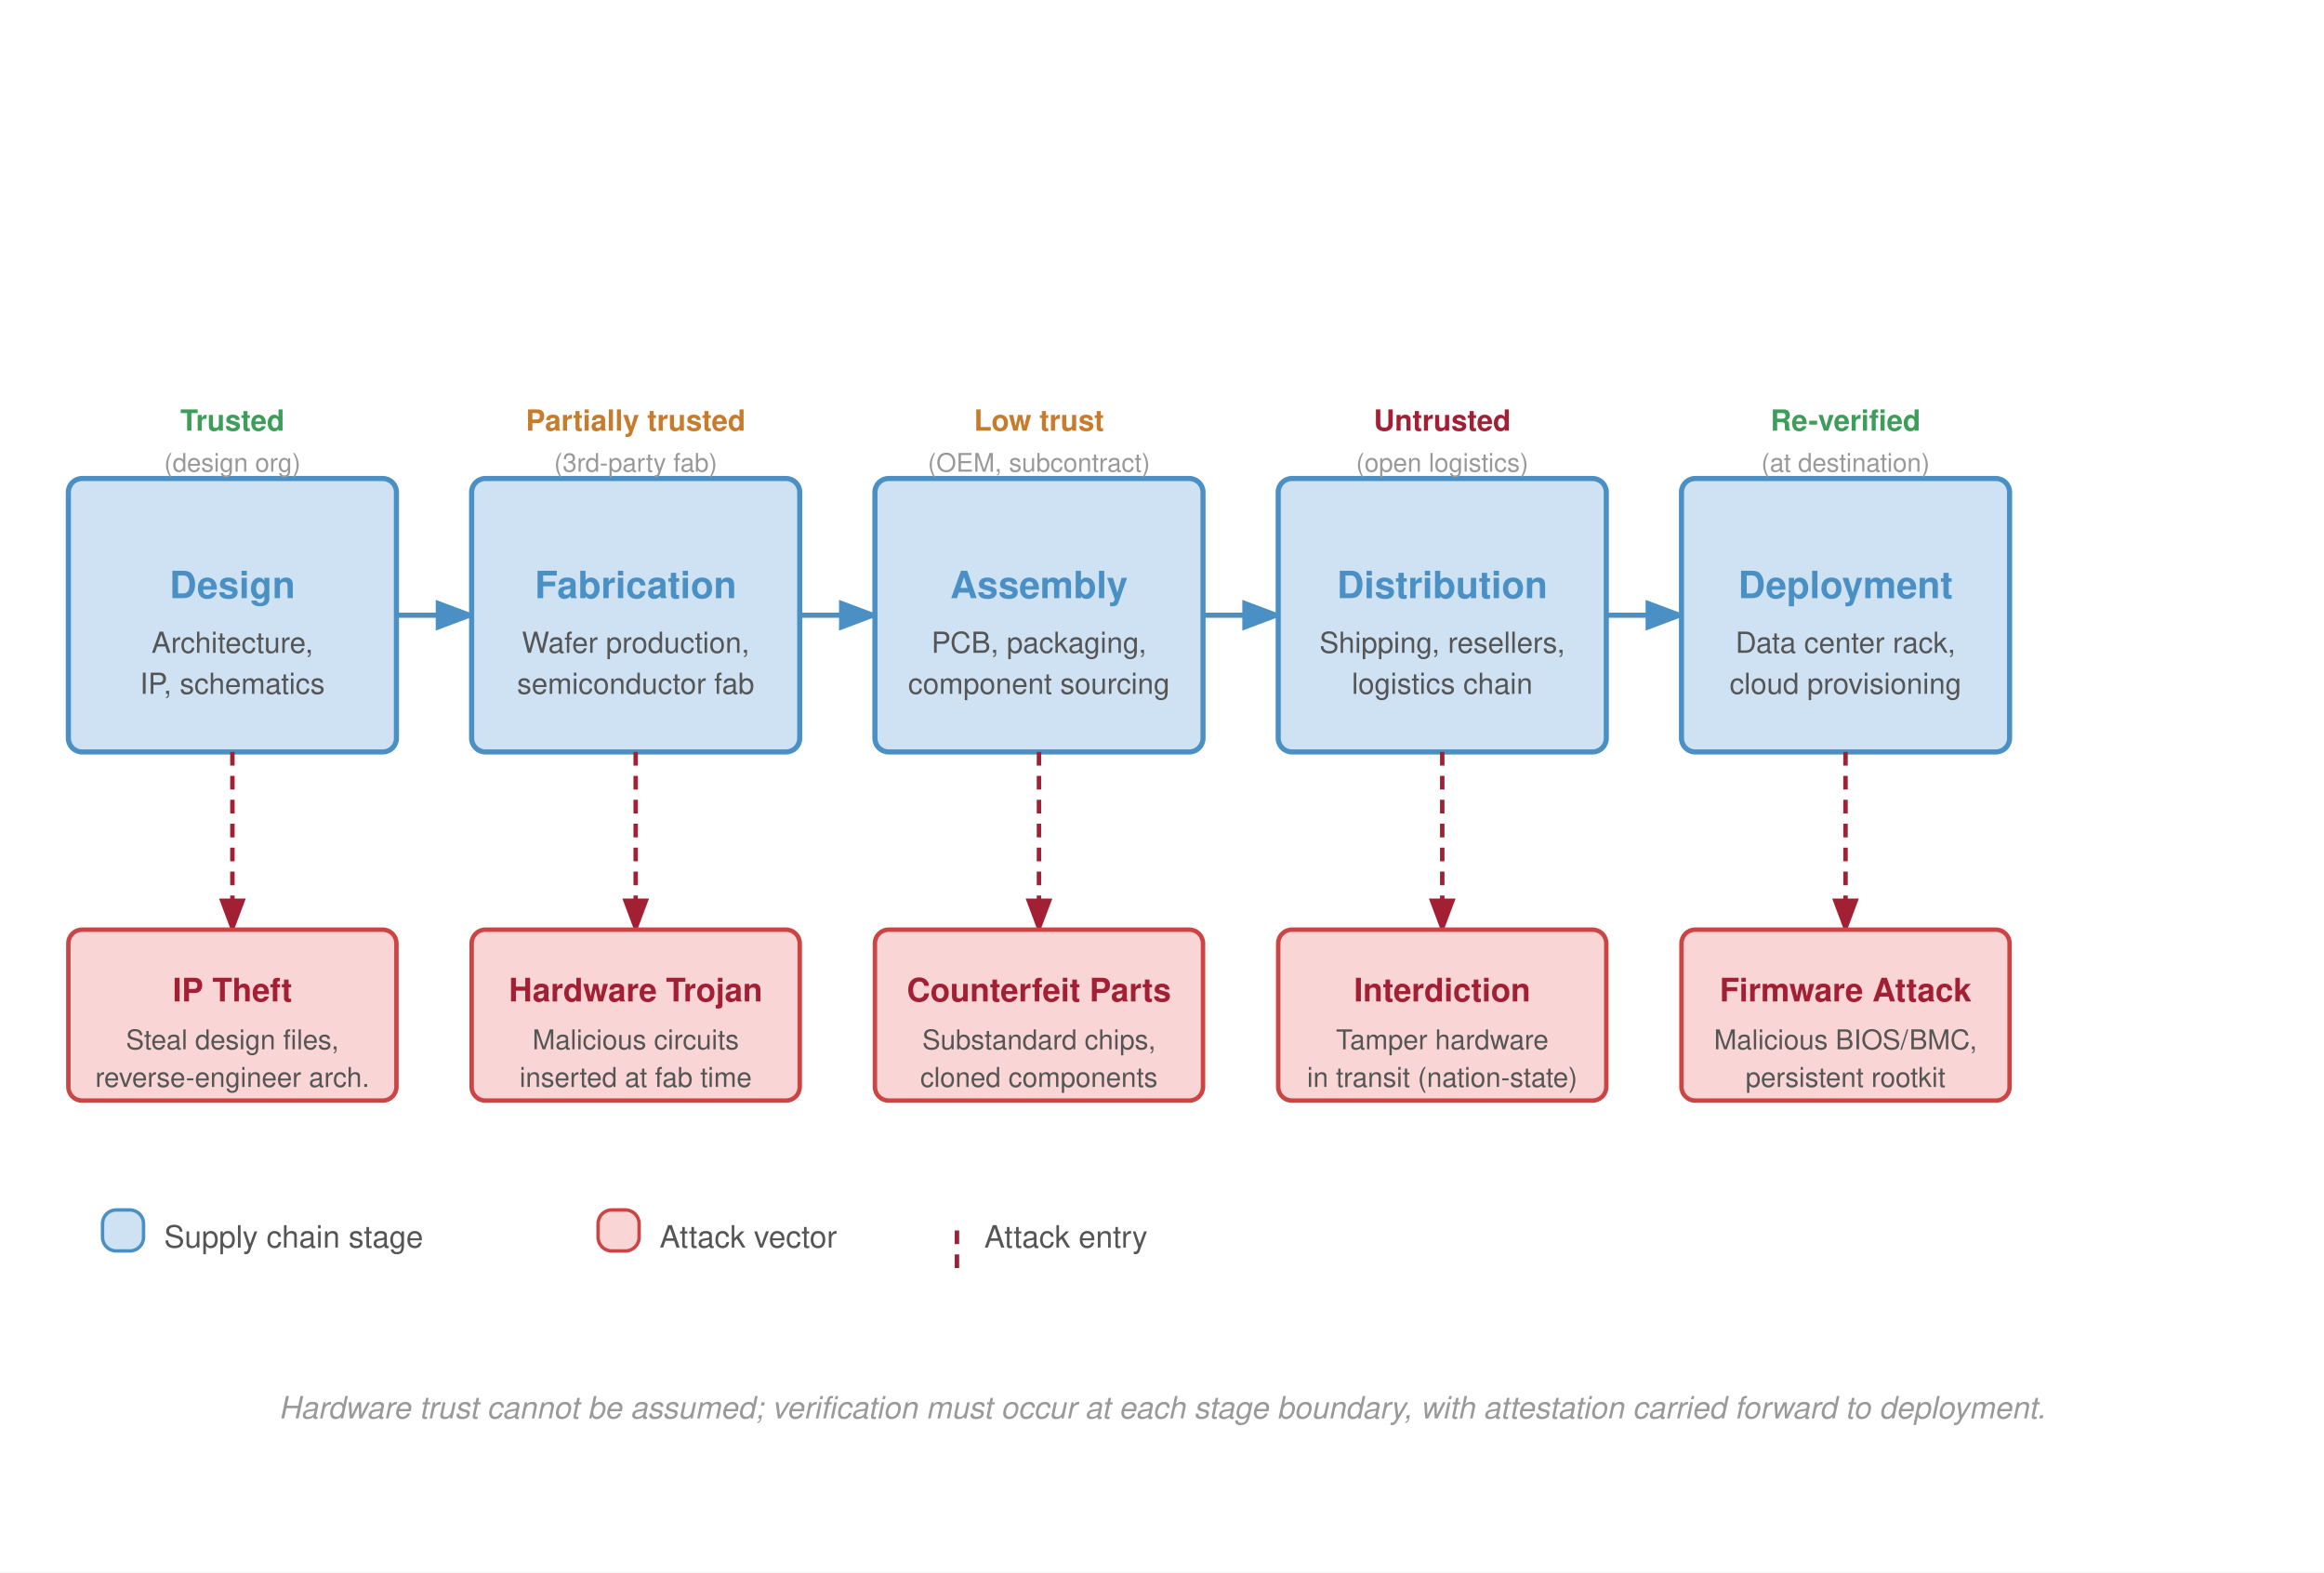
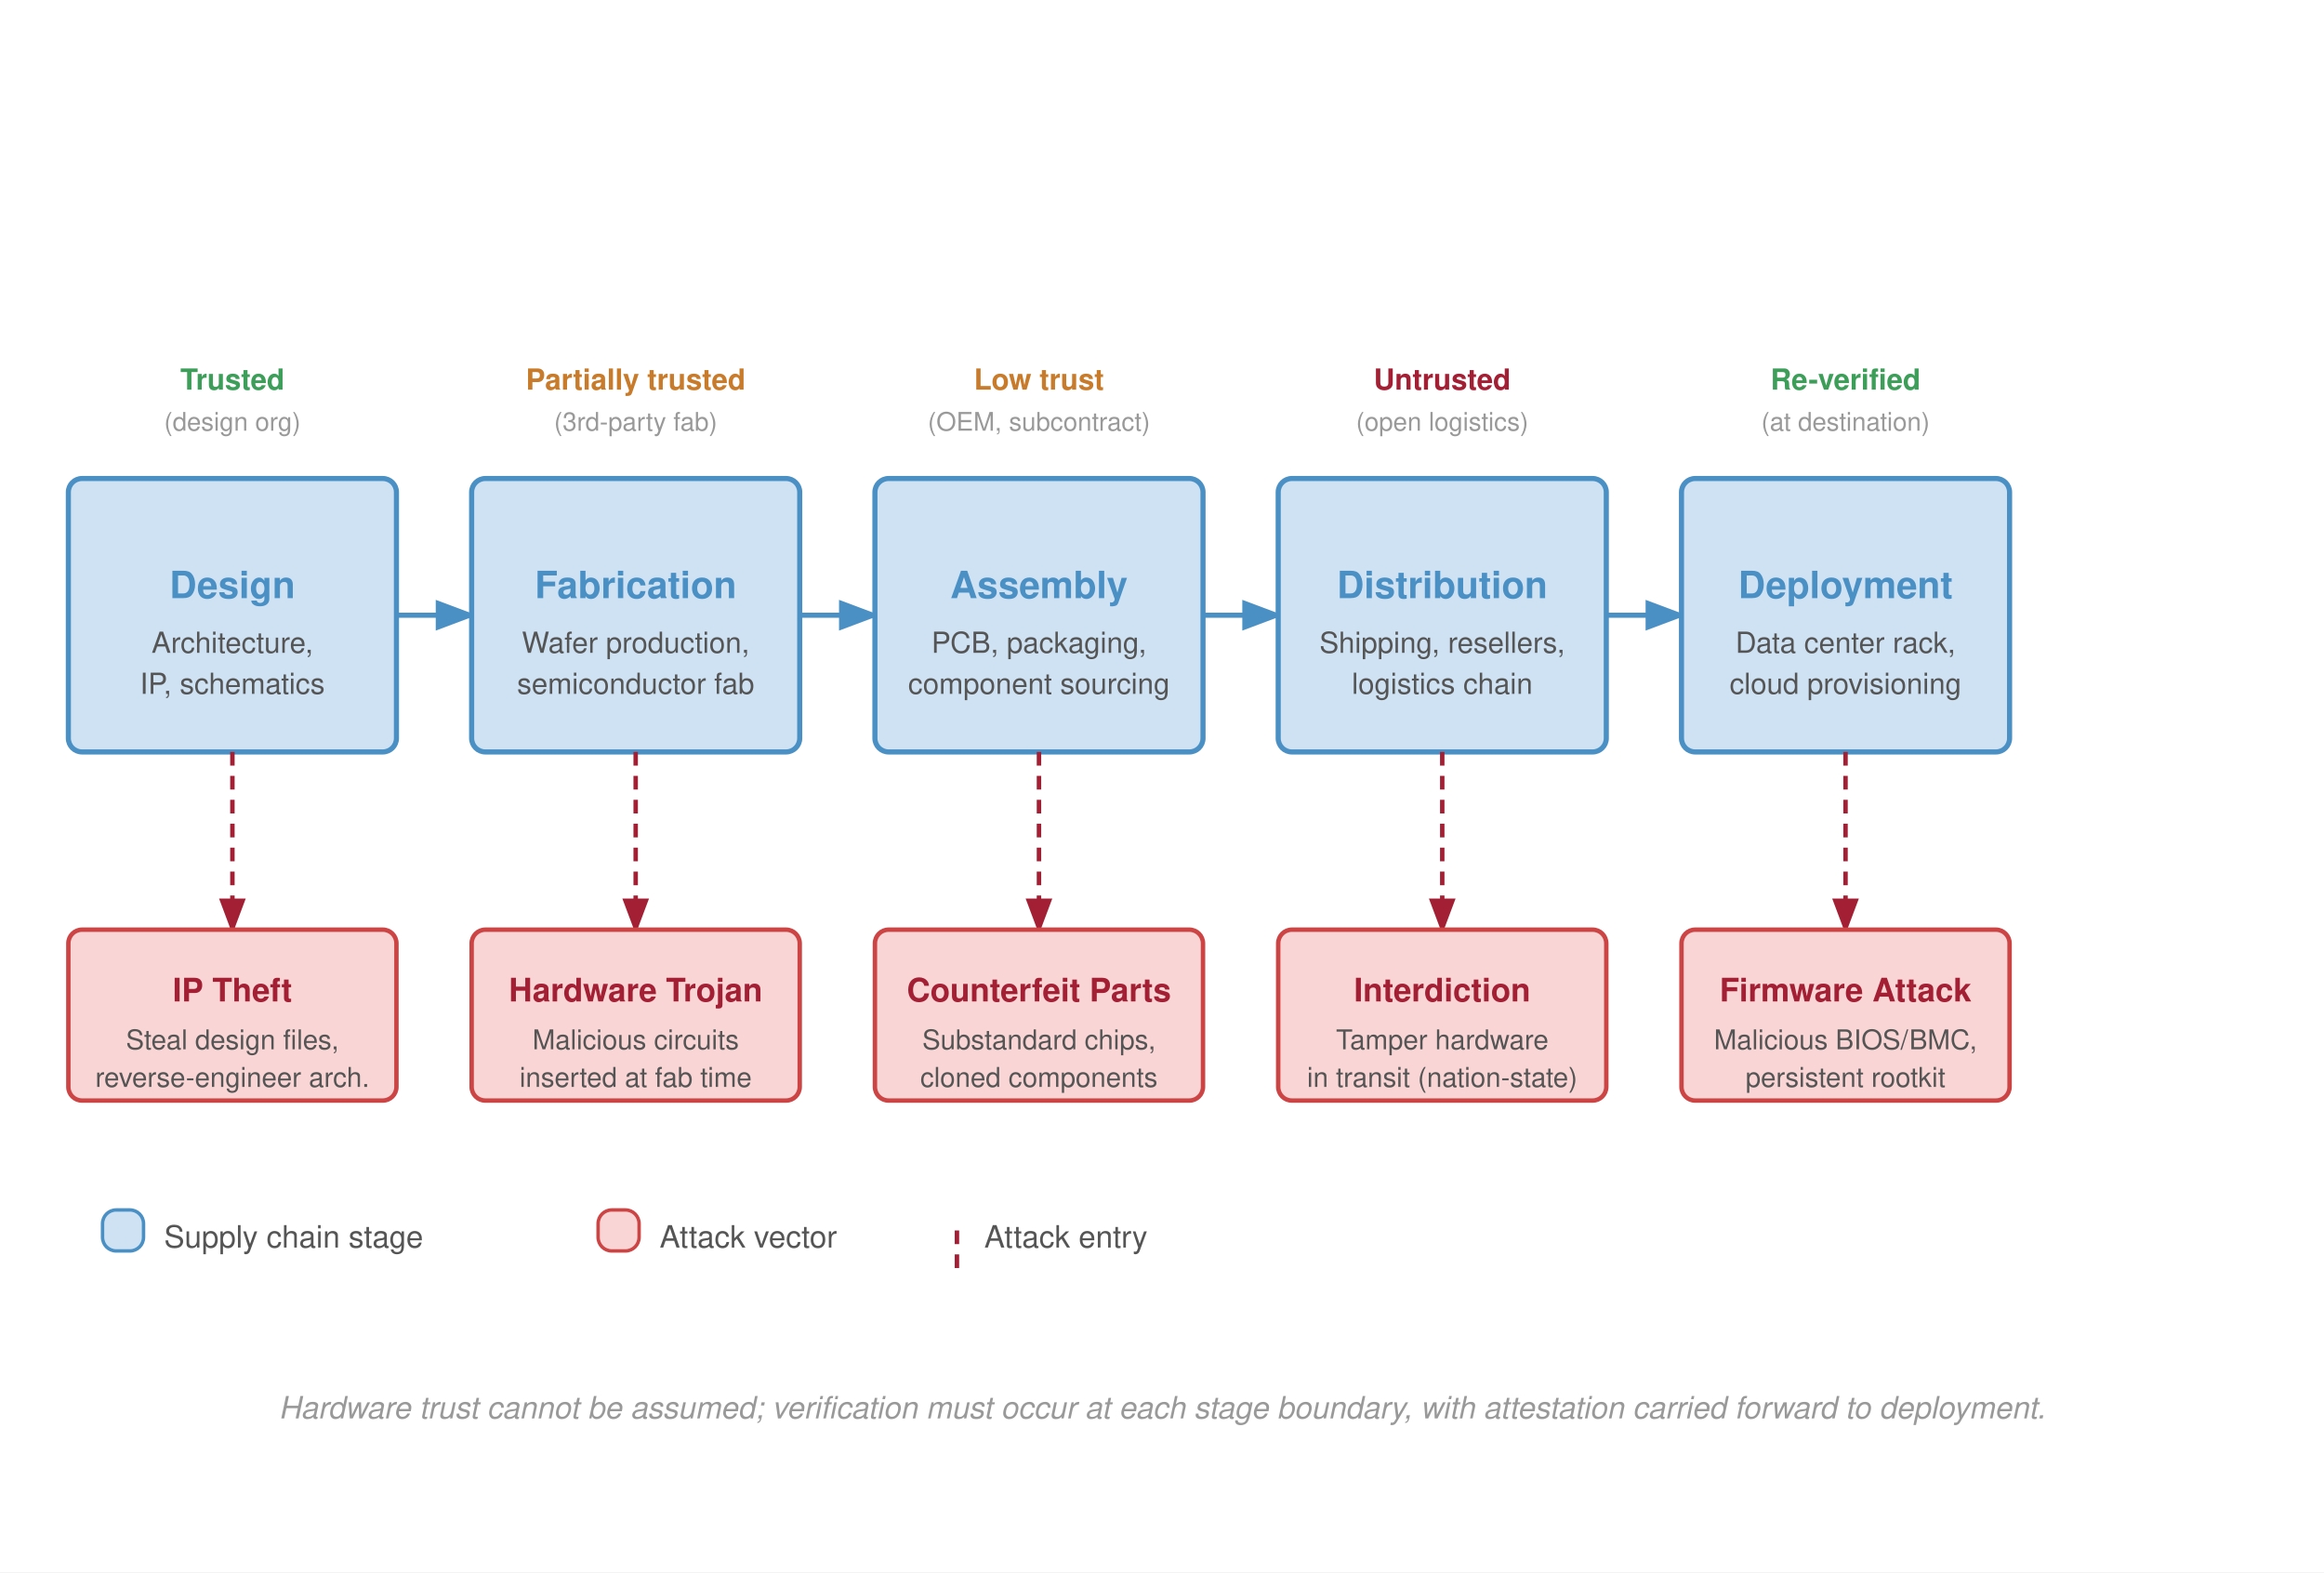
<svg xmlns="http://www.w3.org/2000/svg" viewBox="0 0 680 460" font-family="Helvetica Neue, Helvetica, Arial, sans-serif">
  <defs>
    <marker id="arr-fwd" markerWidth="8" markerHeight="6" refX="7" refY="3" orient="auto">
      <path d="M0,0 L8,3 L0,6 Z" fill="#4a90c4" />
    </marker>
    <marker id="arr-threat-dn" markerWidth="8" markerHeight="6" refX="7" refY="3" orient="auto">
      <path d="M0,0 L8,3 L0,6 Z" fill="#a31f34" />
    </marker>
  </defs>
  <rect width="680" height="460" fill="#fff" />
  <rect x="20" y="140" width="96" height="80" fill="#cfe2f3" stroke="#4a90c4" stroke-width="1.5" rx="4" />
  <text x="68" y="175" font-size="11" font-weight="700" fill="#4a90c4" text-anchor="middle">Design</text>
  <text x="68" y="191" font-size="8.5" fill="#555" text-anchor="middle">Architecture,</text>
  <text x="68" y="203" font-size="8.5" fill="#555" text-anchor="middle">IP, schematics</text>
  <line x1="116" y1="180" x2="138" y2="180" stroke="#4a90c4" stroke-width="1.5" marker-end="url(#arr-fwd)" />
  <rect x="138" y="140" width="96" height="80" fill="#cfe2f3" stroke="#4a90c4" stroke-width="1.5" rx="4" />
  <text x="186" y="175" font-size="11" font-weight="700" fill="#4a90c4" text-anchor="middle">Fabrication</text>
  <text x="186" y="191" font-size="8.5" fill="#555" text-anchor="middle">Wafer production,</text>
  <text x="186" y="203" font-size="8.5" fill="#555" text-anchor="middle">semiconductor fab</text>
  <line x1="234" y1="180" x2="256" y2="180" stroke="#4a90c4" stroke-width="1.5" marker-end="url(#arr-fwd)" />
  <rect x="256" y="140" width="96" height="80" fill="#cfe2f3" stroke="#4a90c4" stroke-width="1.5" rx="4" />
  <text x="304" y="175" font-size="11" font-weight="700" fill="#4a90c4" text-anchor="middle">Assembly</text>
  <text x="304" y="191" font-size="8.5" fill="#555" text-anchor="middle">PCB, packaging,</text>
  <text x="304" y="203" font-size="8.5" fill="#555" text-anchor="middle">component sourcing</text>
  <line x1="352" y1="180" x2="374" y2="180" stroke="#4a90c4" stroke-width="1.5" marker-end="url(#arr-fwd)" />
  <rect x="374" y="140" width="96" height="80" fill="#cfe2f3" stroke="#4a90c4" stroke-width="1.5" rx="4" />
  <text x="422" y="175" font-size="11" font-weight="700" fill="#4a90c4" text-anchor="middle">Distribution</text>
  <text x="422" y="191" font-size="8.5" fill="#555" text-anchor="middle">Shipping, resellers,</text>
  <text x="422" y="203" font-size="8.5" fill="#555" text-anchor="middle">logistics chain</text>
  <line x1="470" y1="180" x2="492" y2="180" stroke="#4a90c4" stroke-width="1.5" marker-end="url(#arr-fwd)" />
  <rect x="492" y="140" width="96" height="80" fill="#cfe2f3" stroke="#4a90c4" stroke-width="1.5" rx="4" />
  <text x="540" y="175" font-size="11" font-weight="700" fill="#4a90c4" text-anchor="middle">Deployment</text>
  <text x="540" y="191" font-size="8.5" fill="#555" text-anchor="middle">Data center rack,</text>
  <text x="540" y="203" font-size="8.5" fill="#555" text-anchor="middle">cloud provisioning</text>
  <line x1="68" y1="220" x2="68" y2="272" stroke="#a31f34" stroke-width="1.3" stroke-dasharray="4,3" marker-end="url(#arr-threat-dn)" />
  <rect x="20" y="272" width="96" height="50" fill="#f9d6d5" stroke="#c44" stroke-width="1.3" rx="4" />
  <text x="68" y="293" font-size="9.5" font-weight="700" fill="#a31f34" text-anchor="middle">IP Theft</text>
  <text x="68" y="307" font-size="8" fill="#555" text-anchor="middle">Steal design files,</text>
  <text x="68" y="318" font-size="8" fill="#555" text-anchor="middle">reverse-engineer arch.</text>
  <line x1="186" y1="220" x2="186" y2="272" stroke="#a31f34" stroke-width="1.3" stroke-dasharray="4,3" marker-end="url(#arr-threat-dn)" />
  <rect x="138" y="272" width="96" height="50" fill="#f9d6d5" stroke="#c44" stroke-width="1.3" rx="4" />
  <text x="186" y="293" font-size="9.5" font-weight="700" fill="#a31f34" text-anchor="middle">Hardware Trojan</text>
  <text x="186" y="307" font-size="8" fill="#555" text-anchor="middle">Malicious circuits</text>
  <text x="186" y="318" font-size="8" fill="#555" text-anchor="middle">inserted at fab time</text>
  <line x1="304" y1="220" x2="304" y2="272" stroke="#a31f34" stroke-width="1.3" stroke-dasharray="4,3" marker-end="url(#arr-threat-dn)" />
  <rect x="256" y="272" width="96" height="50" fill="#f9d6d5" stroke="#c44" stroke-width="1.3" rx="4" />
  <text x="304" y="293" font-size="9.5" font-weight="700" fill="#a31f34" text-anchor="middle">Counterfeit Parts</text>
  <text x="304" y="307" font-size="8" fill="#555" text-anchor="middle">Substandard chips,</text>
  <text x="304" y="318" font-size="8" fill="#555" text-anchor="middle">cloned components</text>
  <line x1="422" y1="220" x2="422" y2="272" stroke="#a31f34" stroke-width="1.3" stroke-dasharray="4,3" marker-end="url(#arr-threat-dn)" />
  <rect x="374" y="272" width="96" height="50" fill="#f9d6d5" stroke="#c44" stroke-width="1.3" rx="4" />
  <text x="422" y="293" font-size="9.5" font-weight="700" fill="#a31f34" text-anchor="middle">Interdiction</text>
  <text x="422" y="307" font-size="8" fill="#555" text-anchor="middle">Tamper hardware</text>
  <text x="422" y="318" font-size="8" fill="#555" text-anchor="middle">in transit (nation-state)</text>
  <line x1="540" y1="220" x2="540" y2="272" stroke="#a31f34" stroke-width="1.3" stroke-dasharray="4,3" marker-end="url(#arr-threat-dn)" />
  <rect x="492" y="272" width="96" height="50" fill="#f9d6d5" stroke="#c44" stroke-width="1.3" rx="4" />
  <text x="540" y="293" font-size="9.5" font-weight="700" fill="#a31f34" text-anchor="middle">Firmware Attack</text>
  <text x="540" y="307" font-size="8" fill="#555" text-anchor="middle">Malicious BIOS/BMC,</text>
  <text x="540" y="318" font-size="8" fill="#555" text-anchor="middle">persistent rootkit</text>
-   <text x="68" y="126" font-size="8.5" fill="#3d9e5a" font-weight="600" text-anchor="middle">Trusted</text>
-   <text x="186" y="126" font-size="8.5" fill="#c87b2a" font-weight="600" text-anchor="middle">Partially trusted</text>
-   <text x="304" y="126" font-size="8.5" fill="#c87b2a" font-weight="600" text-anchor="middle">Low trust</text>
-   <text x="422" y="126" font-size="8.5" fill="#a31f34" font-weight="600" text-anchor="middle">Untrusted</text>
-   <text x="540" y="126" font-size="8.5" fill="#3d9e5a" font-weight="600" text-anchor="middle">Re-verified</text>
-   <text x="68" y="138" font-size="7.5" fill="#999" text-anchor="middle">(design org)</text>
-   <text x="186" y="138" font-size="7.5" fill="#999" text-anchor="middle">(3rd-party fab)</text>
-   <text x="304" y="138" font-size="7.5" fill="#999" text-anchor="middle">(OEM, subcontract)</text>
-   <text x="422" y="138" font-size="7.5" fill="#999" text-anchor="middle">(open logistics)</text>
-   <text x="540" y="138" font-size="7.5" fill="#999" text-anchor="middle">(at destination)</text>
+   <text x="68" y="114" font-size="8.5" fill="#3d9e5a" font-weight="600" text-anchor="middle">Trusted</text>
+   <text x="186" y="114" font-size="8.5" fill="#c87b2a" font-weight="600" text-anchor="middle">Partially trusted</text>
+   <text x="304" y="114" font-size="8.5" fill="#c87b2a" font-weight="600" text-anchor="middle">Low trust</text>
+   <text x="422" y="114" font-size="8.5" fill="#a31f34" font-weight="600" text-anchor="middle">Untrusted</text>
+   <text x="540" y="114" font-size="8.5" fill="#3d9e5a" font-weight="600" text-anchor="middle">Re-verified</text>
+   <text x="68" y="126" font-size="7.5" fill="#999" text-anchor="middle">(design org)</text>
+   <text x="186" y="126" font-size="7.5" fill="#999" text-anchor="middle">(3rd-party fab)</text>
+   <text x="304" y="126" font-size="7.5" fill="#999" text-anchor="middle">(OEM, subcontract)</text>
+   <text x="422" y="126" font-size="7.5" fill="#999" text-anchor="middle">(open logistics)</text>
+   <text x="540" y="126" font-size="7.5" fill="#999" text-anchor="middle">(at destination)</text>
  <rect x="30" y="354" width="12" height="12" fill="#cfe2f3" stroke="#4a90c4" stroke-width="1" rx="4" />
  <text x="48" y="365" font-size="9" fill="#555">Supply chain stage</text>
  <rect x="175" y="354" width="12" height="12" fill="#f9d6d5" stroke="#c44" stroke-width="1" rx="4" />
  <text x="193" y="365" font-size="9" fill="#555">Attack vector</text>
  <line x1="280" y1="360" x2="280" y2="372" stroke="#a31f34" stroke-width="1.3" stroke-dasharray="4,3" />
  <text x="288" y="365" font-size="9" fill="#555">Attack entry</text>
  <text x="340" y="415" font-size="9" fill="#999" text-anchor="middle" font-style="italic">Hardware trust cannot be assumed; verification must occur at each stage boundary, with attestation carried forward to deployment.</text>
</svg>
